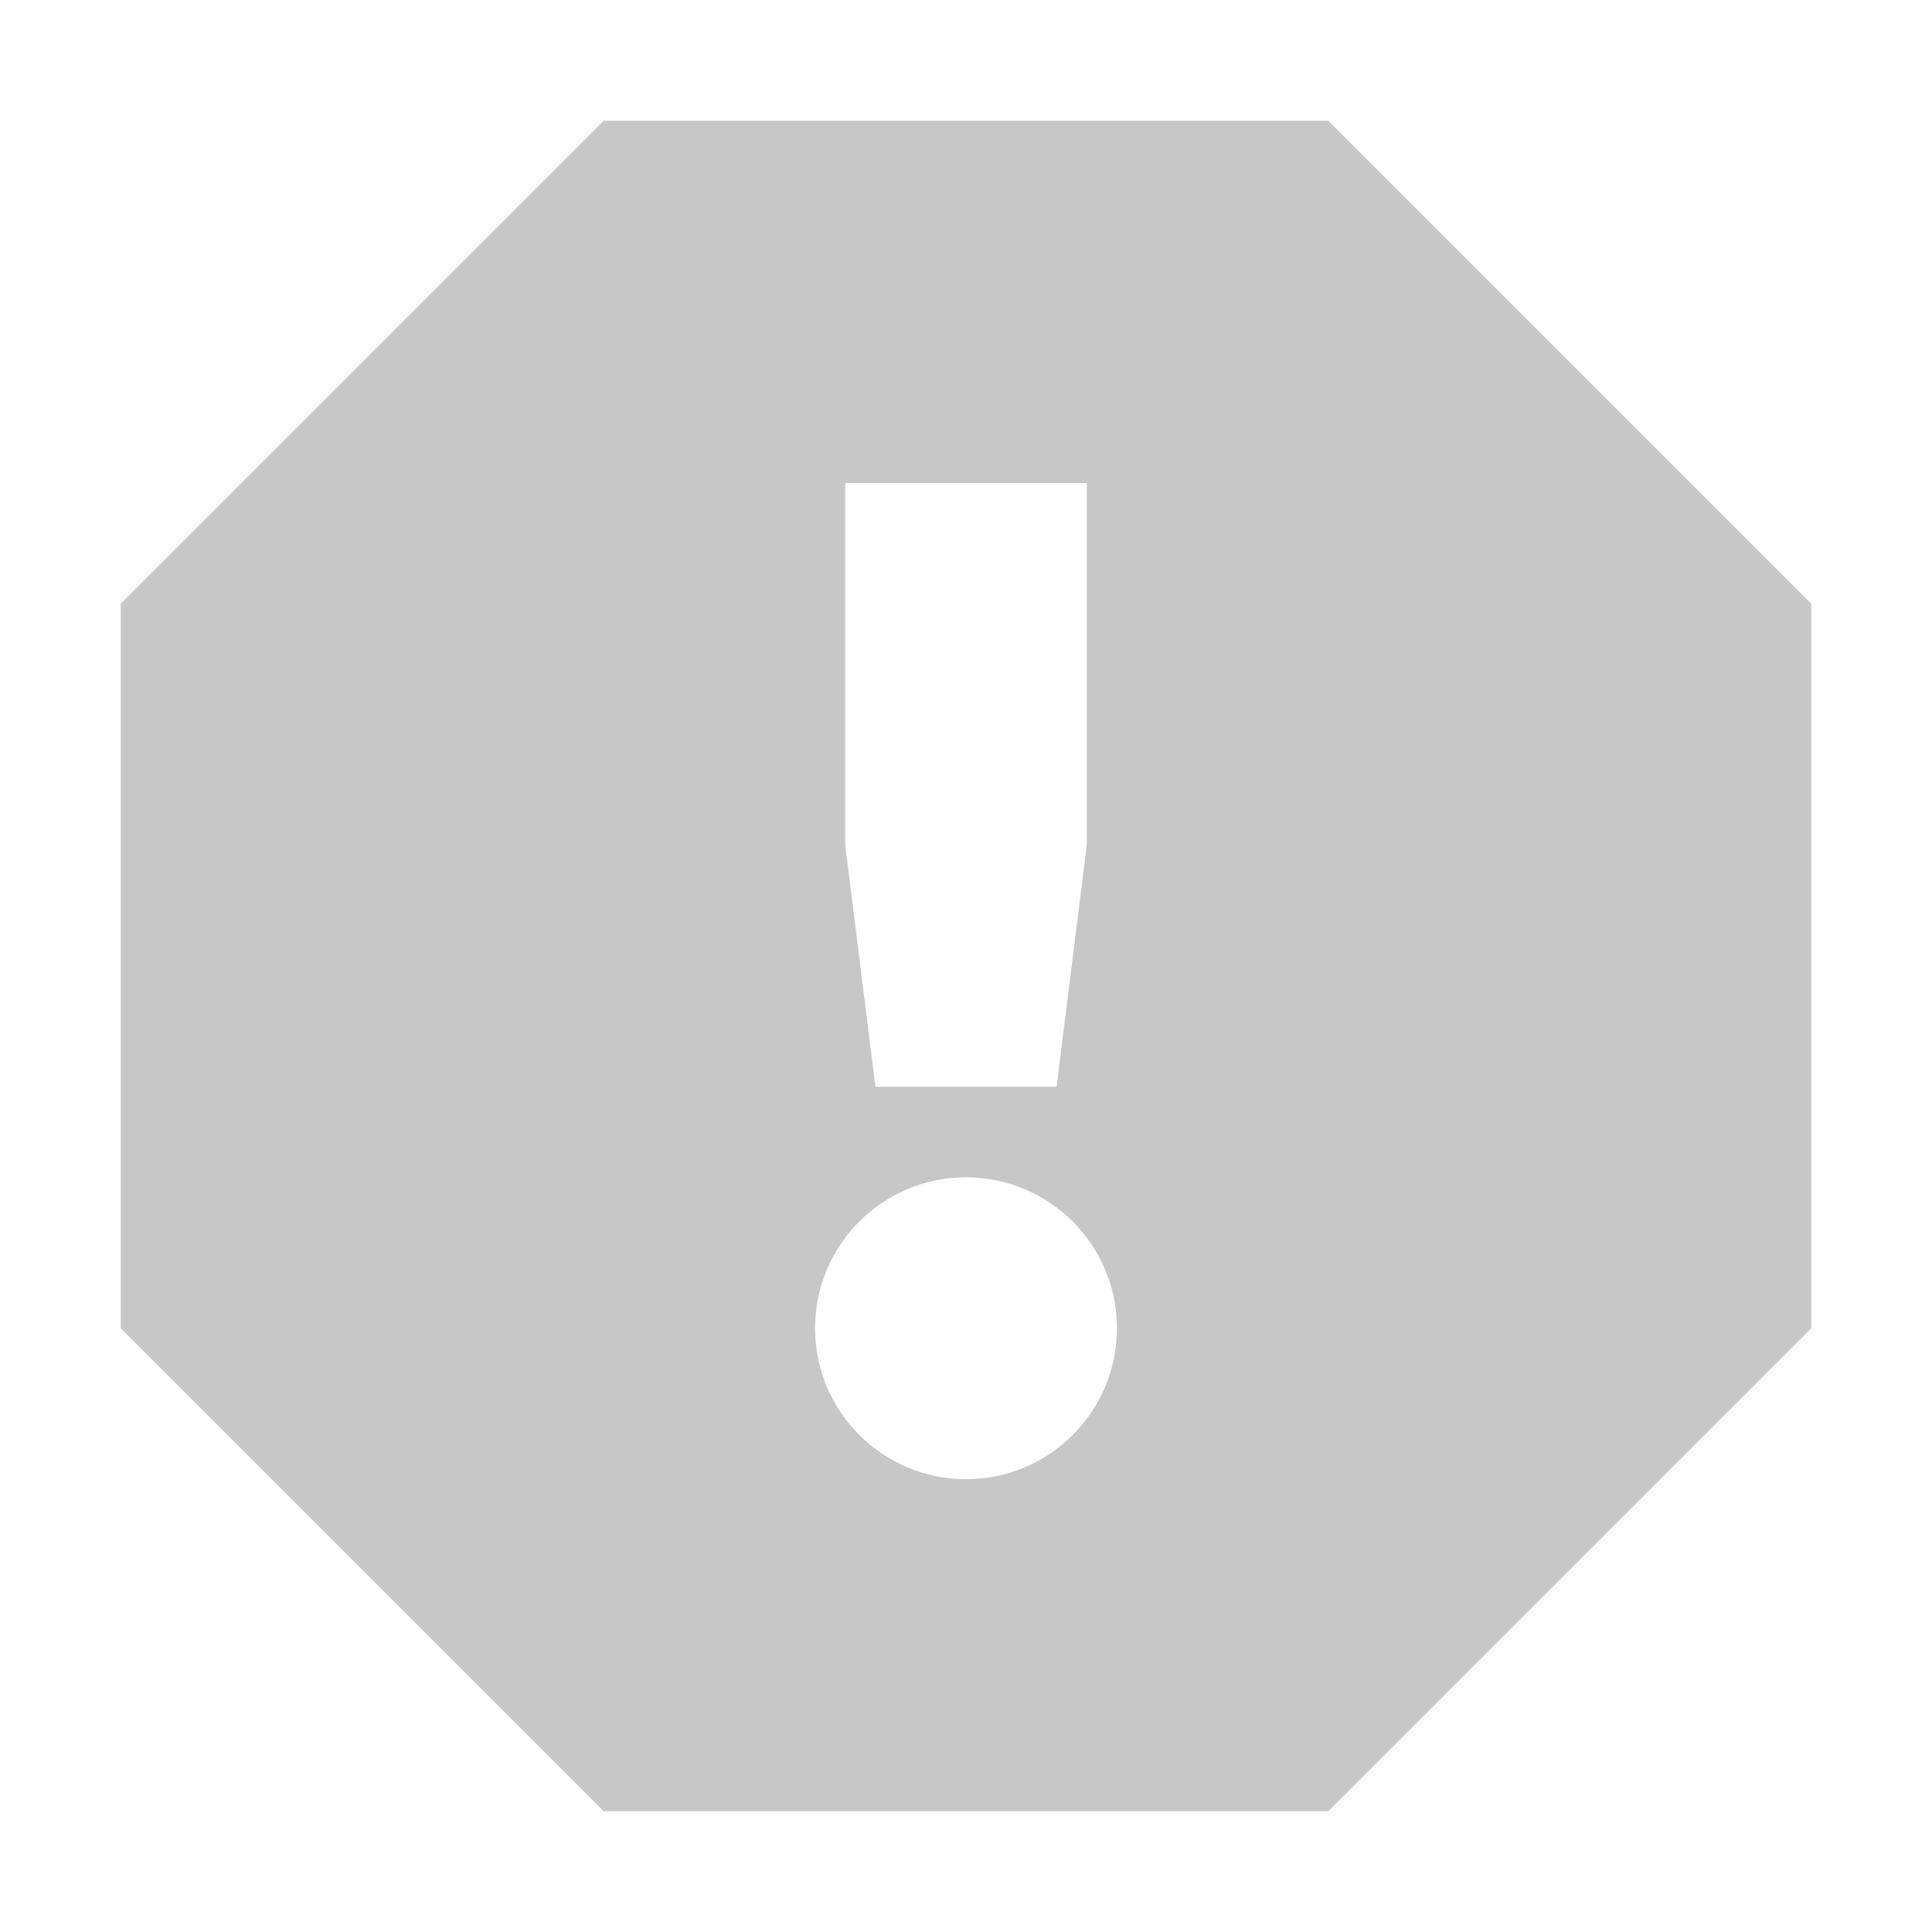
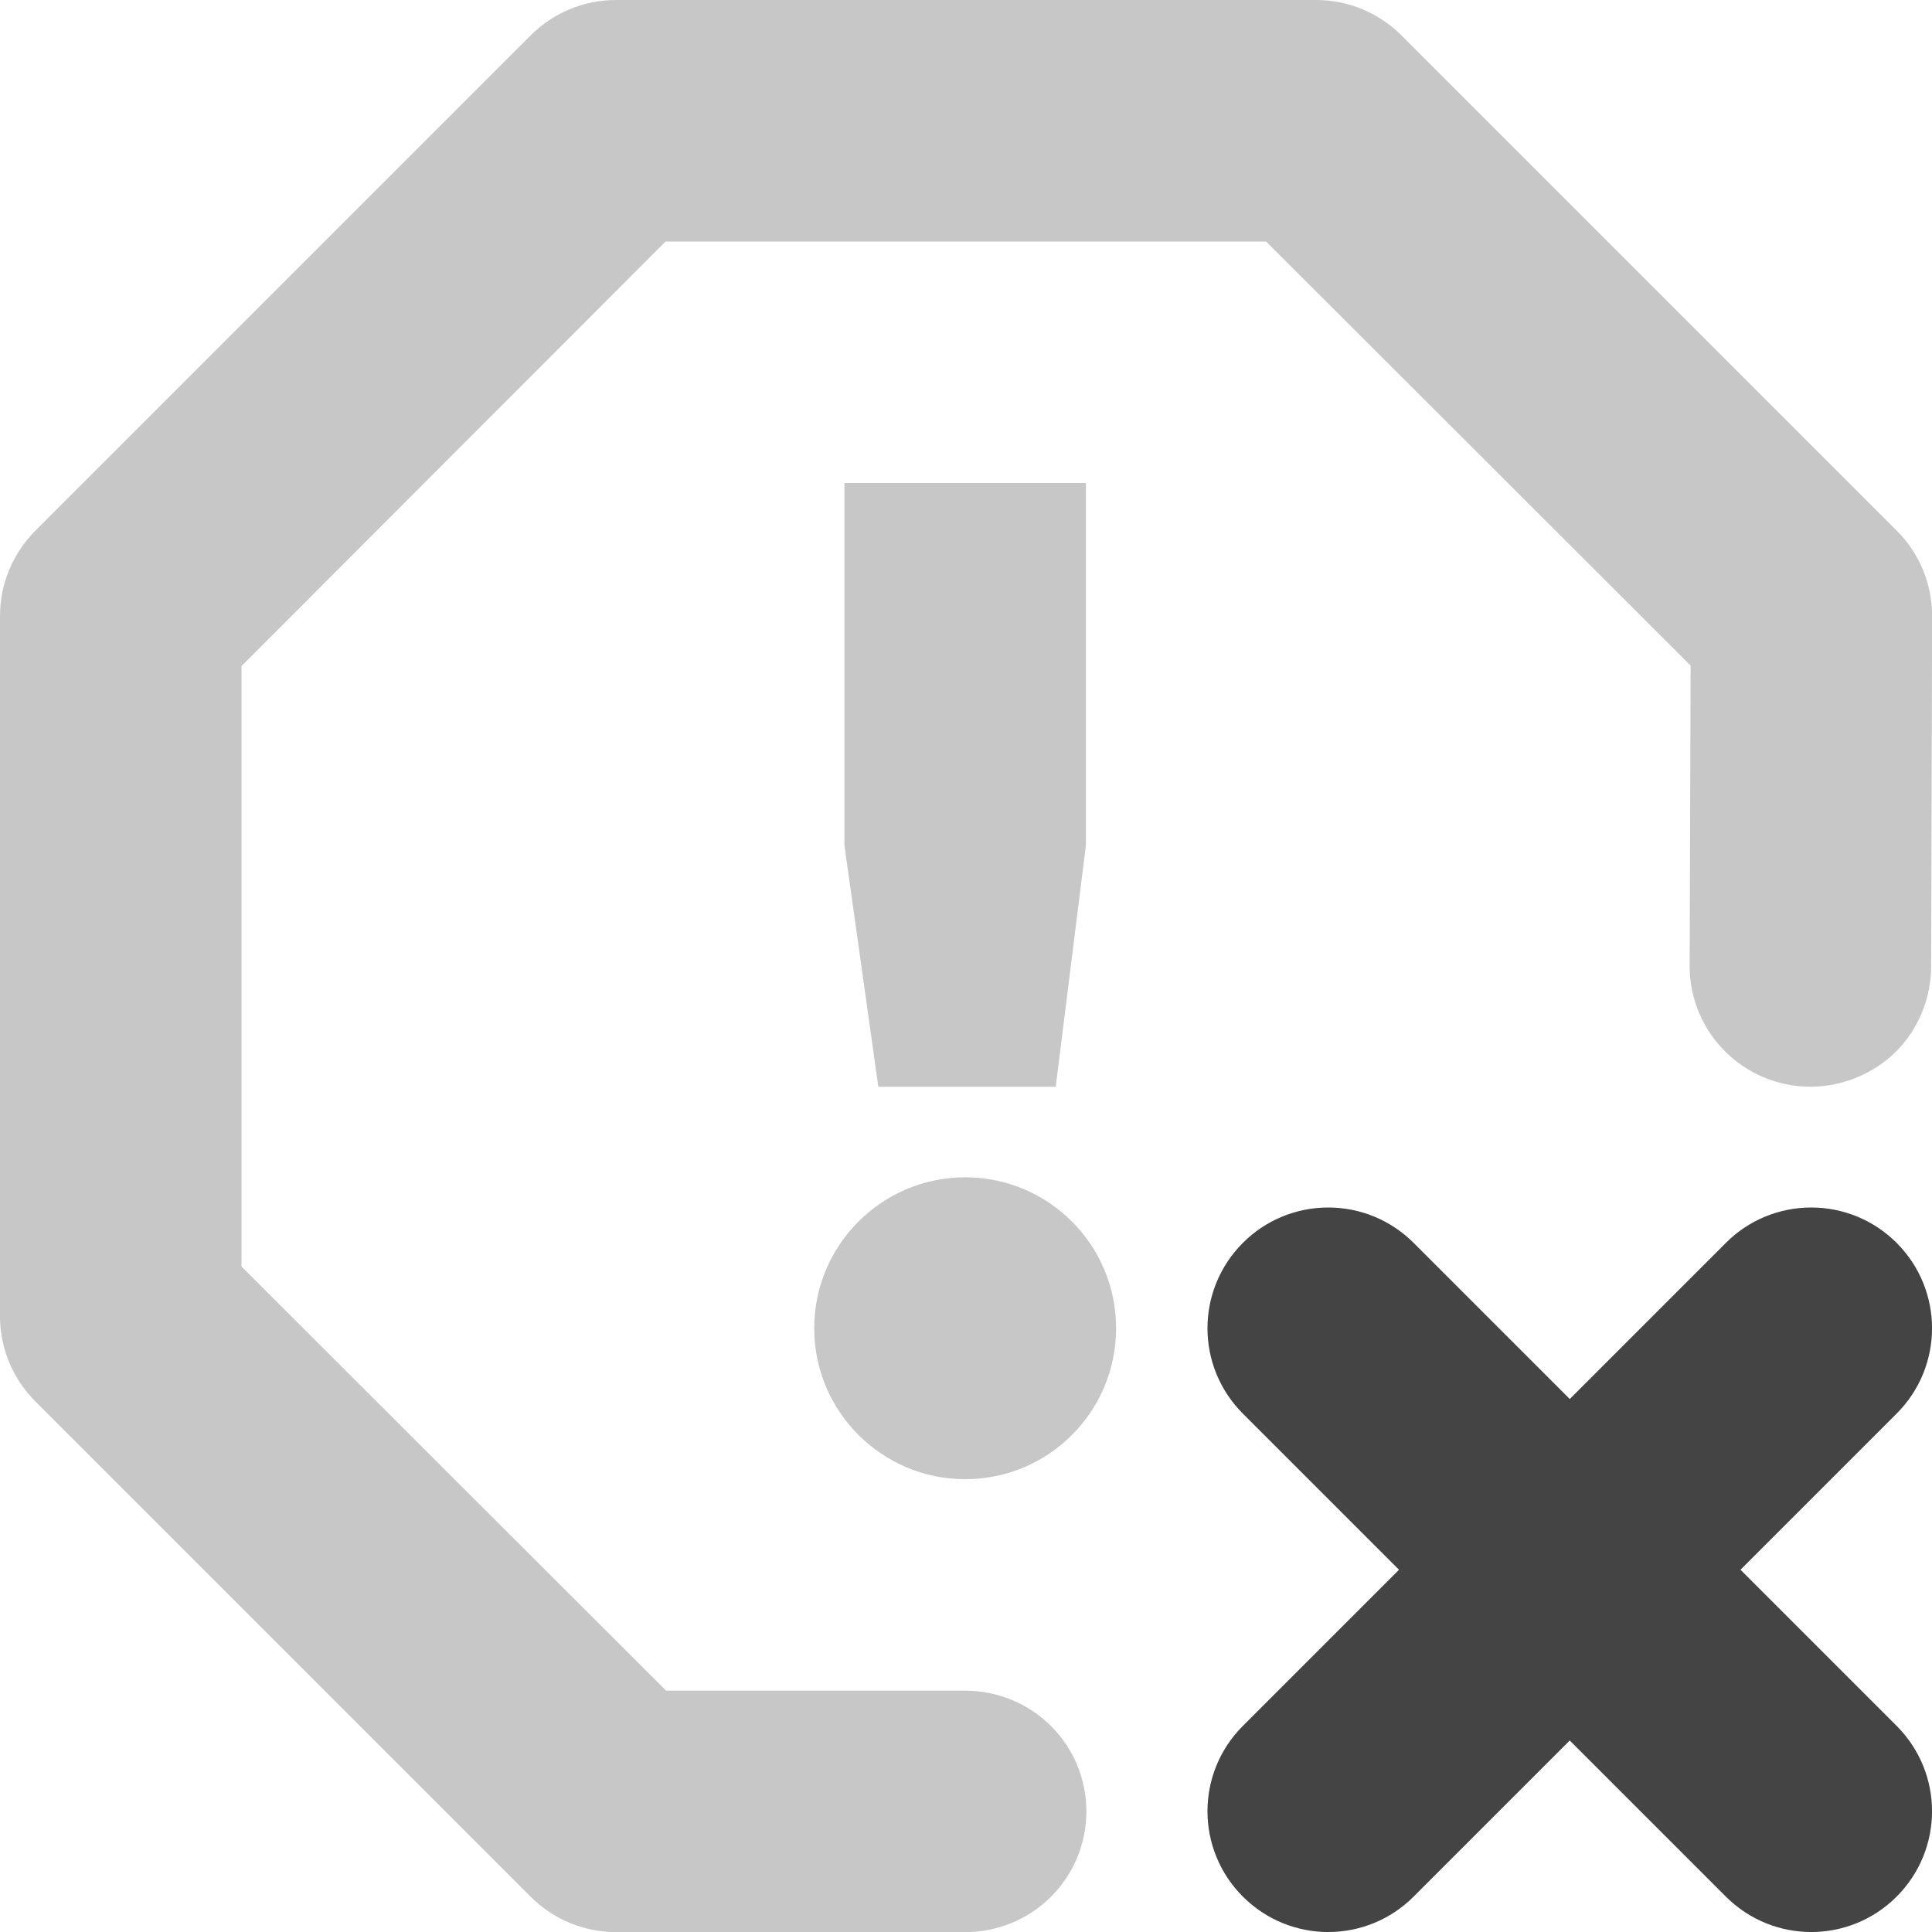
- <svg xmlns="http://www.w3.org/2000/svg" width="16" height="16" version="1.1">
-   <path style="fill:#444444;opacity:0.3" d="M 5,1 1,5 V 11 L 5,15 H 11 L 15,11 V 5 L 11,1 Z M 7,4 H 9 V 7 L 8.75,9 H 7.25 L 7,7 Z M 8,9.75 C 8.69,9.75 9.25,10.31 9.25,11 9.25,11.69 8.69,12.25 8,12.25 7.31,12.25 6.75,11.69 6.75,11 6.75,10.31 7.31,9.75 8,9.75 Z" />
+ <svg xmlns="http://www.w3.org/2000/svg" height="16px" viewBox="0 0 16 16" width="16px" version="1.1" id="svg6">
+   <defs id="defs10" />
+   <path d="m 11 10 c -0.266 0 -0.52 0.105 -0.707 0.293 c -0.391 0.391 -0.391 1.023 0 1.414 l 1.293 1.293 l -1.293 1.293 c -0.391 0.391 -0.391 1.023 0 1.414 s 1.023 0.391 1.414 0 l 1.293 -1.293 l 1.293 1.293 c 0.391 0.391 1.023 0.391 1.414 0 s 0.391 -1.023 0 -1.414 l -1.293 -1.293 l 1.293 -1.293 c 0.391 -0.391 0.391 -1.023 0 -1.414 c -0.188 -0.188 -0.441 -0.293 -0.707 -0.293 s -0.52 0.105 -0.707 0.293 l -1.293 1.293 l -1.293 -1.293 c -0.188 -0.188 -0.441 -0.293 -0.707 -0.293 z m 0 0" fill="#2e3436" id="path2" style="fill:#444444;fill-opacity:1" />
+   <path d="m 5.102 0 c -0.266 0 -0.52 0.105 -0.707 0.293 l -4.102 4.102 c -0.188 0.188 -0.293 0.441 -0.293 0.707 v 5.797 c 0 0.266 0.105 0.52 0.293 0.707 l 4.102 4.102 c 0.188 0.188 0.441 0.293 0.707 0.293 h 2.891 c 0.266 0 0.523 -0.105 0.711 -0.293 s 0.293 -0.441 0.293 -0.707 s -0.105 -0.52 -0.293 -0.707 s -0.445 -0.293 -0.711 -0.293 h -2.477 l -3.516 -3.512 v -4.973 l 3.512 -3.516 h 4.973 l 3.516 3.512 l -0.008 2.488 c 0 0.551 0.445 0.996 0.996 1 c 0.266 0 0.523 -0.105 0.711 -0.289 c 0.188 -0.188 0.293 -0.445 0.293 -0.711 l 0.008 -2.898 c 0 -0.266 -0.105 -0.52 -0.293 -0.707 l -4.102 -4.102 c -0.188 -0.188 -0.441 -0.293 -0.707 -0.293 z m 1.891 4 v 3 l 0.281 2 h 1.469 l 0.25 -2 v -3 z m 1 5.75 c -0.688 0 -1.25 0.559 -1.25 1.25 s 0.562 1.25 1.25 1.25 c 0.691 0 1.25 -0.559 1.25 -1.25 s -0.559 -1.25 -1.25 -1.25 z m 0 0" fill="#2e3434" fill-opacity="0.349" id="path4" style="fill:#444444;fill-opacity:1;opacity:0.3" />
</svg>
